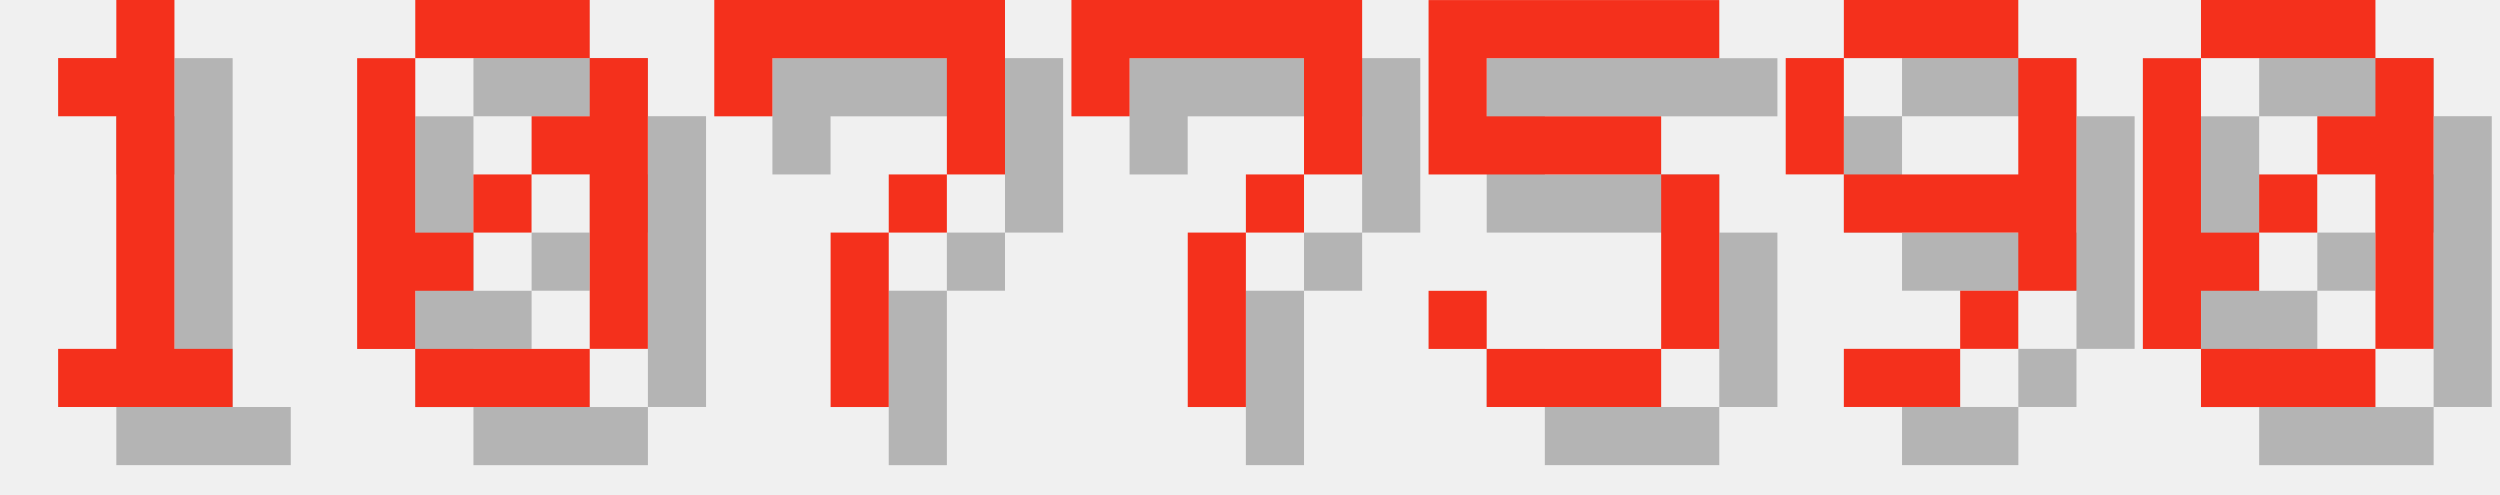
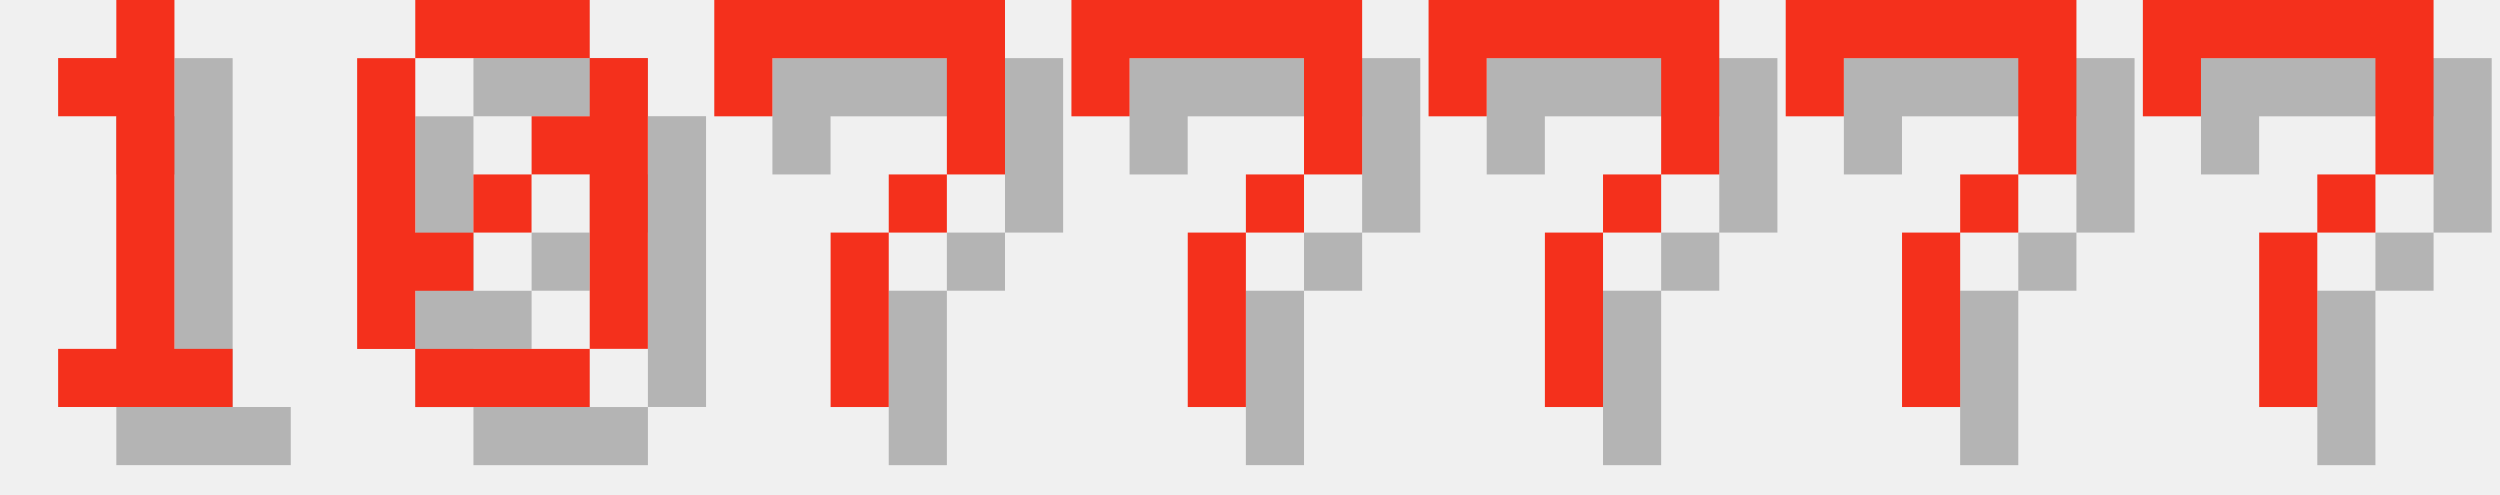
<svg xmlns="http://www.w3.org/2000/svg" version="1.1" width="182.0" height="36">
  <style>
        .text-foreground {
            fill: #F4301C;
        }
        .text-shadow {
            fill: #000000;
            fill-opacity: 0.25;
        }
    </style>
  <g class="digit" id="digit_1" transform="translate(0.0, 0), scale(4)">
    <path id="digit_1_shadow" class="text-shadow" d="m2.117 2.117v1.058h1.058v4.233h-1.058v1.058h3.175v-1.058h-1.058v-6.35h-1.058v1.058h-1.058z" fill-opacity=".5" style="paint-order:stroke fill markers" />
    <path id="digit_1_fg" class="text-foreground" d="m1.058 1.058v1.058h1.058v4.233h-1.058v1.058h3.175v-1.058h-1.058v-6.35h-1.058v1.058h-1.058z" fill="#fff" style="paint-order:stroke fill markers" />
  </g>
  <g class="digit" id="digit_0" transform="translate(26.0, 0), scale(4)">
    <path id="digit_0_shadow" class="text-shadow" d="m2.117 1.058v1.058h3.175v-1.058h-3.175zm3.175 1.058v1.058h-1.058v1.058h1.058v3.175h1.058v-5.292h-1.058zm0 5.292h-3.175v1.058h3.175v-1.058zm-3.175 0v-1.058h1.058v-1.058h-1.058v-3.175h-1.058v5.292h1.058zm1.058-2.117h1.058v-1.058h-1.058v1.058z" fill-opacity=".5" style="paint-order:stroke fill markers" />
    <path id="digit_0_fg" class="text-foreground" d="m1.058 0v1.058h3.175v-1.058h-3.175zm3.175 1.058v1.058h-1.058v1.058h1.058v3.175h1.058v-5.292h-1.058zm0 5.292h-3.175v1.058h3.175v-1.058zm-3.175 0v-1.058h1.058v-1.058h-1.058v-3.175h-1.058v5.292h1.058zm1.058-2.117h1.058v-1.058h-1.058v1.058z" fill="#fff" style="paint-order:stroke fill markers" />
  </g>
  <g class="digit" id="digit_7" transform="translate(52.0, 0), scale(4)">
    <path id="digit_7_shadow" class="text-shadow" d="m1.058 1.058 2e-6 2.117h1.058v-1.058h3.175v1.058l2e-7 1.058h-1.058v1.058h-1.058l4e-7 3.175 1.058 1e-7v-3.175h1.058v-1.058h1.058l5e-7 -1.058v-2.117z" fill-opacity=".5" style="paint-order:stroke fill markers" />
    <path id="digit_7_fg" class="text-foreground" d="m0 0 2e-6 2.117h1.058v-1.058h3.175v1.058l2e-7 1.058h-1.058v1.058h-1.058l4e-7 3.175 1.058 1e-7v-3.175h1.058v-1.058h1.058l5e-7 -1.058v-2.117z" fill="#fff" style="paint-order:stroke fill markers" />
  </g>
  <g class="digit" id="digit_7" transform="translate(78.0, 0), scale(4)">
    <path id="digit_7_shadow" class="text-shadow" d="m1.058 1.058 2e-6 2.117h1.058v-1.058h3.175v1.058l2e-7 1.058h-1.058v1.058h-1.058l4e-7 3.175 1.058 1e-7v-3.175h1.058v-1.058h1.058l5e-7 -1.058v-2.117z" fill-opacity=".5" style="paint-order:stroke fill markers" />
    <path id="digit_7_fg" class="text-foreground" d="m0 0 2e-6 2.117h1.058v-1.058h3.175v1.058l2e-7 1.058h-1.058v1.058h-1.058l4e-7 3.175 1.058 1e-7v-3.175h1.058v-1.058h1.058l5e-7 -1.058v-2.117z" fill="#fff" style="paint-order:stroke fill markers" />
  </g>
-   <g class="digit" id="digit_5" transform="translate(104.0, 0), scale(4)">
-     <path id="digit_5_shadow" class="text-shadow" d="m1.058 1.058v3.175h4.233v3.175h-3.175v-1.058h-1.058v1.058h1.058v1.058h3.175v-1.058h1.058v-3.175h-1.058v-1.058h-3.175v-1.058h4.233v-1.058h-5.292z" fill-opacity=".5" style="paint-order:stroke fill markers" />
-     <path id="digit_5_fg" class="text-foreground" d="m0 0v3.175h4.233v3.175h-3.175v-1.058h-1.058v1.058h1.058v1.058h3.175v-1.058h1.058v-3.175h-1.058v-1.058h-3.175v-1.058h4.233v-1.058h-5.292z" fill="#fff" style="paint-order:stroke fill markers" />
+   <g class="digit" id="digit_7" transform="translate(104.0, 0), scale(4)">
+     <path id="digit_7_shadow" class="text-shadow" d="m1.058 1.058 2e-6 2.117h1.058v-1.058h3.175v1.058l2e-7 1.058h-1.058v1.058h-1.058l4e-7 3.175 1.058 1e-7v-3.175h1.058v-1.058h1.058l5e-7 -1.058v-2.117z" fill-opacity=".5" style="paint-order:stroke fill markers" />
+     <path id="digit_7_fg" class="text-foreground" d="m0 0 2e-6 2.117h1.058v-1.058h3.175v1.058l2e-7 1.058h-1.058v1.058h-1.058l4e-7 3.175 1.058 1e-7v-3.175h1.058v-1.058h1.058l5e-7 -1.058v-2.117z" fill="#fff" style="paint-order:stroke fill markers" />
  </g>
-   <g class="digit" id="digit_9" transform="translate(130.0, 0), scale(4)">
-     <path id="digit_9_shadow" class="text-shadow" d="m2.117 1.058v1.058h3.175v-1.058h-3.175zm3.175 1.058v2.117h-3.175v1.058h3.175v1.058h1.058v-4.233h-1.058zm0 4.233h-1.058v1.058h1.058v-1.058zm-1.058 1.058h-2.117v1.058h2.117v-1.058zm-2.117-3.175v-2.117h-1.058v2.117h1.058z" fill-opacity=".5" style="paint-order:stroke fill markers" />
-     <path id="digit_9_fg" class="text-foreground" d="m1.058 0v1.058h3.175v-1.058h-3.175zm3.175 1.058v2.117h-3.175v1.058h3.175v1.058h1.058v-4.233h-1.058zm0 4.233h-1.058v1.058h1.058v-1.058zm-1.058 1.058h-2.117v1.058h2.117v-1.058zm-2.117-3.175v-2.117h-1.058v2.117h1.058z" fill="#fff" style="paint-order:stroke fill markers" />
+   <g class="digit" id="digit_7" transform="translate(130.0, 0), scale(4)">
+     <path id="digit_7_shadow" class="text-shadow" d="m1.058 1.058 2e-6 2.117h1.058v-1.058h3.175v1.058l2e-7 1.058h-1.058v1.058h-1.058l4e-7 3.175 1.058 1e-7v-3.175h1.058v-1.058h1.058l5e-7 -1.058v-2.117z" fill-opacity=".5" style="paint-order:stroke fill markers" />
+     <path id="digit_7_fg" class="text-foreground" d="m0 0 2e-6 2.117h1.058v-1.058h3.175v1.058l2e-7 1.058h-1.058v1.058h-1.058l4e-7 3.175 1.058 1e-7v-3.175h1.058v-1.058h1.058l5e-7 -1.058v-2.117z" fill="#fff" style="paint-order:stroke fill markers" />
  </g>
-   <g class="digit" id="digit_0" transform="translate(156.0, 0), scale(4)">
-     <path id="digit_0_shadow" class="text-shadow" d="m2.117 1.058v1.058h3.175v-1.058h-3.175zm3.175 1.058v1.058h-1.058v1.058h1.058v3.175h1.058v-5.292h-1.058zm0 5.292h-3.175v1.058h3.175v-1.058zm-3.175 0v-1.058h1.058v-1.058h-1.058v-3.175h-1.058v5.292h1.058zm1.058-2.117h1.058v-1.058h-1.058v1.058z" fill-opacity=".5" style="paint-order:stroke fill markers" />
-     <path id="digit_0_fg" class="text-foreground" d="m1.058 0v1.058h3.175v-1.058h-3.175zm3.175 1.058v1.058h-1.058v1.058h1.058v3.175h1.058v-5.292h-1.058zm0 5.292h-3.175v1.058h3.175v-1.058zm-3.175 0v-1.058h1.058v-1.058h-1.058v-3.175h-1.058v5.292h1.058zm1.058-2.117h1.058v-1.058h-1.058v1.058z" fill="#fff" style="paint-order:stroke fill markers" />
+   <g class="digit" id="digit_7" transform="translate(156.0, 0), scale(4)">
+     <path id="digit_7_shadow" class="text-shadow" d="m1.058 1.058 2e-6 2.117h1.058v-1.058h3.175v1.058l2e-7 1.058h-1.058v1.058h-1.058l4e-7 3.175 1.058 1e-7v-3.175h1.058v-1.058h1.058l5e-7 -1.058v-2.117z" fill-opacity=".5" style="paint-order:stroke fill markers" />
+     <path id="digit_7_fg" class="text-foreground" d="m0 0 2e-6 2.117h1.058v-1.058h3.175v1.058l2e-7 1.058h-1.058v1.058h-1.058l4e-7 3.175 1.058 1e-7v-3.175h1.058v-1.058h1.058l5e-7 -1.058v-2.117z" fill="#fff" style="paint-order:stroke fill markers" />
  </g>
</svg>
